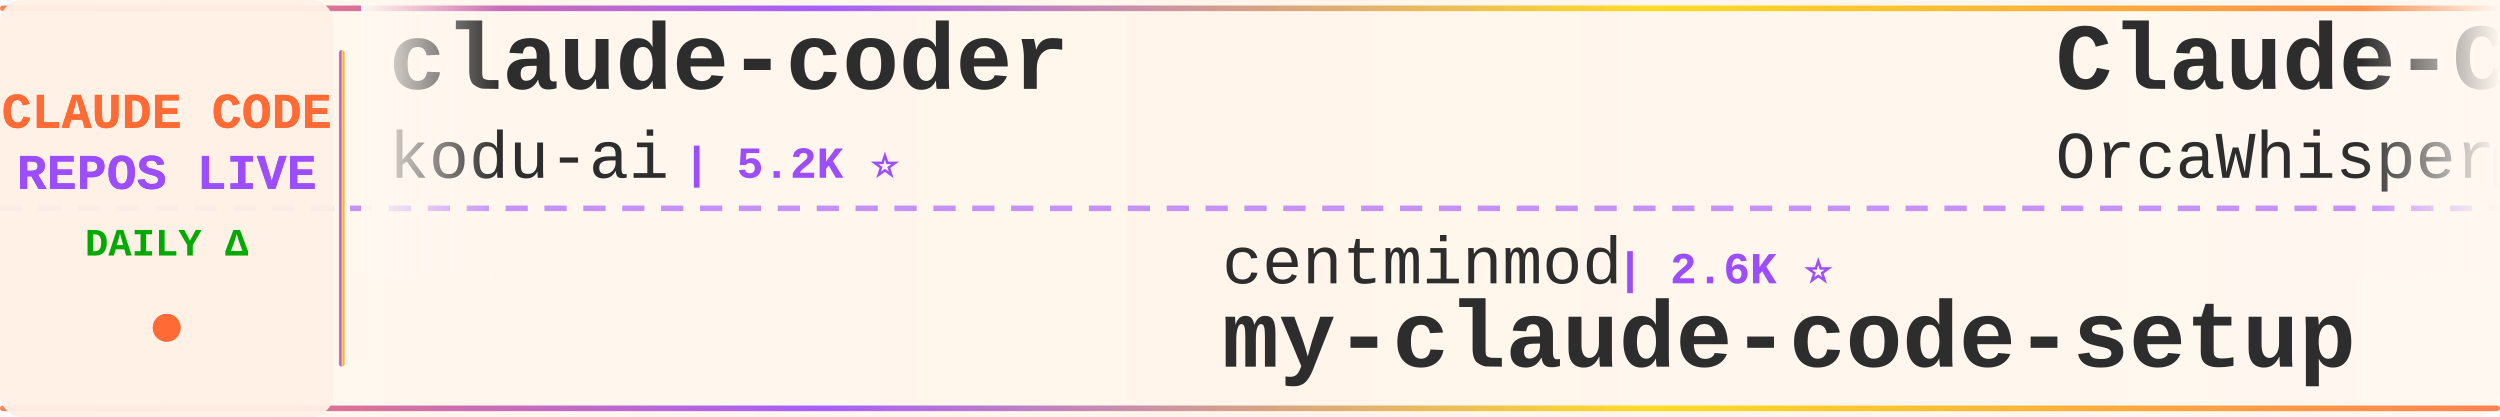
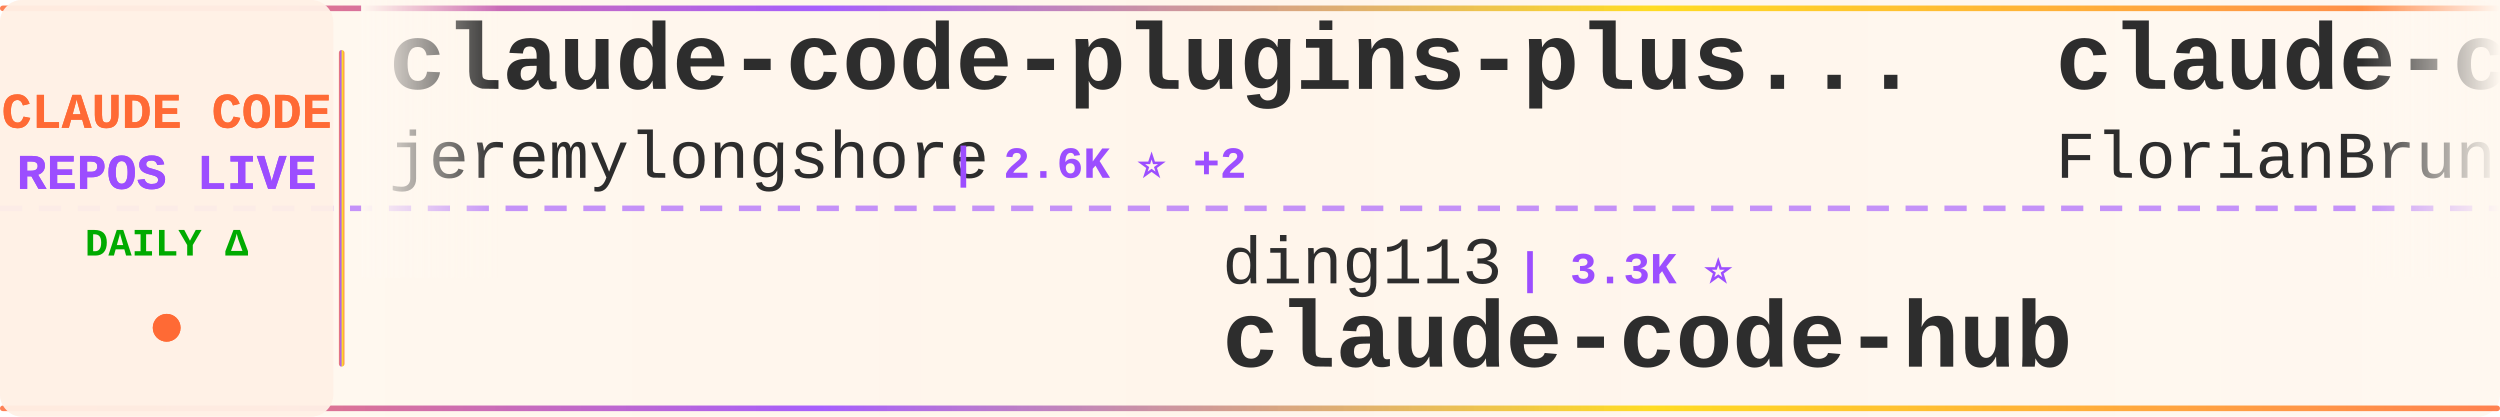
<svg xmlns="http://www.w3.org/2000/svg" width="900" height="150">
  <defs>
    <linearGradient id="tickerBg" x1="0%" y1="0%" x2="100%" y2="0%">
      <stop offset="0%" style="stop-color:#fff8f0;stop-opacity:0.98" />
      <stop offset="50%" style="stop-color:#fff5eb;stop-opacity:1" />
      <stop offset="100%" style="stop-color:#fff8f0;stop-opacity:0.98" />
    </linearGradient>
    <linearGradient id="borderGrad" x1="0%" y1="0%" x2="100%" y2="0%">
      <stop offset="0%" style="stop-color:#FF6B35;stop-opacity:0.85">
        <animate attributeName="stop-opacity" values="0.85;1;0.85" dur="2s" repeatCount="indefinite" />
      </stop>
      <stop offset="33%" style="stop-color:#9C4EFF;stop-opacity:0.9">
        <animate attributeName="stop-opacity" values="0.9;1;0.9" dur="2.2s" repeatCount="indefinite" />
      </stop>
      <stop offset="66%" style="stop-color:#FFD700;stop-opacity:0.85">
        <animate attributeName="stop-opacity" values="0.85;1;0.85" dur="1.8s" repeatCount="indefinite" />
      </stop>
      <stop offset="100%" style="stop-color:#FF6B35;stop-opacity:0.85">
        <animate attributeName="stop-opacity" values="0.85;1;0.85" dur="2s" repeatCount="indefinite" />
      </stop>
    </linearGradient>
    <filter id="textGlow">
      <feGaussianBlur stdDeviation="0.15" result="coloredBlur" />
      <feMerge>
        <feMergeNode in="coloredBlur" />
        <feMergeNode in="SourceGraphic" />
      </feMerge>
    </filter>
    <filter id="metricGlow">
      <feGaussianBlur stdDeviation="0.2" result="coloredBlur" />
      <feMerge>
        <feMergeNode in="coloredBlur" />
        <feMergeNode in="SourceGraphic" />
      </feMerge>
    </filter>
    <linearGradient id="leftFade" x1="0%" y1="0%" x2="100%" y2="0%">
      <stop offset="0%" style="stop-color:#fff8f0;stop-opacity:1" />
      <stop offset="100%" style="stop-color:#fff8f0;stop-opacity:0" />
    </linearGradient>
    <linearGradient id="rightFade" x1="0%" y1="0%" x2="100%" y2="0%">
      <stop offset="0%" style="stop-color:#fff8f0;stop-opacity:0" />
      <stop offset="100%" style="stop-color:#fff8f0;stop-opacity:1" />
    </linearGradient>
  </defs>
  <rect width="900" height="150" fill="url(#tickerBg)" rx="8" />
  <rect x="0" y="2" width="900" height="2" fill="url(#borderGrad)" rx="1" />
  <rect x="0" y="146" width="900" height="2" fill="url(#borderGrad)" rx="1" />
  <line x1="0" y1="75" x2="900" y2="75" stroke="#9C4EFF" stroke-width="2" stroke-dasharray="8 6" opacity="0.6" />
  <rect x="0" y="0" width="120" height="150" fill="#fff0e6" opacity="0.95" rx="8" />
  <text x="60" y="46" font-family="'Courier New', monospace" font-size="18" font-weight="bold" fill="#FF6B35" text-anchor="middle" filter="url(#textGlow)">
    CLAUDE CODE
  </text>
  <text x="60" y="68" font-family="'Courier New', monospace" font-size="18" font-weight="bold" fill="#9C4EFF" text-anchor="middle" filter="url(#textGlow)">
    REPOS LIVE
  </text>
  <text x="60" y="92" font-family="'Courier New', monospace" font-size="14" font-weight="bold" fill="#00aa00" text-anchor="middle">
    DAILY Δ
  </text>
  <circle cx="60" cy="118" r="5" fill="#FF6B35" filter="url(#metricGlow)">
    <animate attributeName="r" values="4;6;4" dur="1.5s" repeatCount="indefinite" />
    <animate attributeName="opacity" values="0.6;1;0.6" dur="1.5s" repeatCount="indefinite" />
  </circle>
  <rect x="122" y="18" width="2" height="114" fill="url(#borderGrad)" rx="1" />
  <clipPath id="tickerClip">
    <rect x="130" y="0" width="770" height="150" />
  </clipPath>
  <g clip-path="url(#tickerClip)">
    <g id="tickerItems">
      <animateTransform attributeName="transform" attributeType="XML" type="translate" from="0 0" to="-3000 0" dur="54s" repeatCount="indefinite" />
      <g transform="translate(0, 0)">
-         <text x="140" y="32" font-family="'Courier New', monospace" font-size="34" font-weight="bold" fill="#2d2d2d">claude-coder</text>
-         <text x="140" y="64" font-family="'Courier New', monospace" font-size="24" font-weight="normal" fill="#2d2d2d" opacity="1.0">kodu-ai</text>
-         <text x="246" y="64" font-family="'Courier New', monospace" font-size="16" font-weight="bold" fill="#9C4EFF"> | 5.2K ⭐</text>
+         <text x="140" y="32" font-family="'Courier New', monospace" font-size="34" font-weight="bold" fill="#2d2d2d">claude-code-plugins-plus...</text>
+         <text x="140" y="64" font-family="'Courier New', monospace" font-size="24" font-weight="normal" fill="#2d2d2d" opacity="1.0">jeremylongshore</text>
+         <text x="342" y="64" font-family="'Courier New', monospace" font-size="16" font-weight="bold" fill="#9C4EFF"> | 2.6K ⭐ +2</text>
      </g>
      <g transform="translate(300, 0)">
-         <text x="140" y="102" font-family="'Courier New', monospace" font-size="24" font-weight="normal" fill="#2d2d2d" opacity="1.0">centminmod</text>
-         <text x="282" y="102" font-family="'Courier New', monospace" font-size="16" font-weight="bold" fill="#9C4EFF"> | 2.6K ⭐</text>
-         <text x="140" y="132" font-family="'Courier New', monospace" font-size="34" font-weight="bold" fill="#2d2d2d">my-claude-code-setup</text>
+         <text x="140" y="102" font-family="'Courier New', monospace" font-size="24" font-weight="normal" fill="#2d2d2d" opacity="1.0">ding113</text>
+         <text x="246" y="102" font-family="'Courier New', monospace" font-size="16" font-weight="bold" fill="#9C4EFF"> | 3.3K ⭐</text>
+         <text x="140" y="132" font-family="'Courier New', monospace" font-size="34" font-weight="bold" fill="#2d2d2d">claude-code-hub</text>
      </g>
      <g transform="translate(600, 0)">
-         <text x="140" y="32" font-family="'Courier New', monospace" font-size="34" font-weight="bold" fill="#2d2d2d">Claude-Code</text>
-         <text x="140" y="64" font-family="'Courier New', monospace" font-size="24" font-weight="normal" fill="#2d2d2d" opacity="1.0">OrcaWhisper</text>
-         <text x="294" y="64" font-family="'Courier New', monospace" font-size="16" font-weight="bold" fill="#9C4EFF"> | 89 ⭐</text>
+         <text x="140" y="32" font-family="'Courier New', monospace" font-size="34" font-weight="bold" fill="#2d2d2d">claude-code-ultimate-gui...</text>
+         <text x="140" y="64" font-family="'Courier New', monospace" font-size="24" font-weight="normal" fill="#2d2d2d" opacity="1.0">FlorianBruniaux</text>
+         <text x="342" y="64" font-family="'Courier New', monospace" font-size="16" font-weight="bold" fill="#9C4EFF"> | 5.7K ⭐</text>
      </g>
      <g transform="translate(900, 0)">
-         <text x="140" y="102" font-family="'Courier New', monospace" font-size="24" font-weight="normal" fill="#2d2d2d" opacity="1.0">luongnv89</text>
-         <text x="270" y="102" font-family="'Courier New', monospace" font-size="16" font-weight="bold" fill="#9C4EFF"> | 41.0K ⭐ +41.0K</text>
-         <text x="140" y="132" font-family="'Courier New', monospace" font-size="34" font-weight="bold" fill="#2d2d2d">claude-howto</text>
+         <text x="140" y="102" font-family="'Courier New', monospace" font-size="24" font-weight="normal" fill="#2d2d2d" opacity="1.0">huangserva</text>
+         <text x="282" y="102" font-family="'Courier New', monospace" font-size="16" font-weight="bold" fill="#9C4EFF"> | 623 ⭐</text>
+         <text x="140" y="132" font-family="'Courier New', monospace" font-size="34" font-weight="bold" fill="#2d2d2d">claude-code-cli</text>
      </g>
      <g transform="translate(1200, 0)">
-         <text x="140" y="32" font-family="'Courier New', monospace" font-size="34" font-weight="bold" fill="#2d2d2d">ClaudeCode</text>
-         <text x="140" y="64" font-family="'Courier New', monospace" font-size="24" font-weight="normal" fill="#2d2d2d" opacity="1.0">guanshan</text>
-         <text x="258" y="64" font-family="'Courier New', monospace" font-size="16" font-weight="bold" fill="#9C4EFF"> | 61 ⭐</text>
+         <text x="140" y="32" font-family="'Courier New', monospace" font-size="34" font-weight="bold" fill="#2d2d2d">claude-code-source-code</text>
+         <text x="140" y="64" font-family="'Courier New', monospace" font-size="24" font-weight="normal" fill="#2d2d2d" opacity="1.0">777genius</text>
+         <text x="270" y="64" font-family="'Courier New', monospace" font-size="16" font-weight="bold" fill="#9C4EFF"> | 925 ⭐</text>
      </g>
      <g transform="translate(1500, 0)">
-         <text x="140" y="102" font-family="'Courier New', monospace" font-size="24" font-weight="normal" fill="#2d2d2d" opacity="1.0">1rgs</text>
-         <text x="210" y="102" font-family="'Courier New', monospace" font-size="16" font-weight="bold" fill="#9C4EFF"> | 3.7K ⭐ -1</text>
-         <text x="140" y="132" font-family="'Courier New', monospace" font-size="34" font-weight="bold" fill="#2d2d2d">claude-code-proxy</text>
+         <text x="140" y="102" font-family="'Courier New', monospace" font-size="24" font-weight="normal" fill="#2d2d2d" opacity="1.0">digitalsamba</text>
+         <text x="306" y="102" font-family="'Courier New', monospace" font-size="16" font-weight="bold" fill="#9C4EFF"> | 1.9K ⭐</text>
+         <text x="140" y="132" font-family="'Courier New', monospace" font-size="34" font-weight="bold" fill="#2d2d2d">claude-code-video-toolki...</text>
      </g>
      <g transform="translate(1800, 0)">
-         <text x="140" y="32" font-family="'Courier New', monospace" font-size="34" font-weight="bold" fill="#2d2d2d">claude-code-spec-workflo...</text>
-         <text x="140" y="64" font-family="'Courier New', monospace" font-size="24" font-weight="normal" fill="#2d2d2d" opacity="1.0">Pimzino</text>
-         <text x="246" y="64" font-family="'Courier New', monospace" font-size="16" font-weight="bold" fill="#9C4EFF"> | 3.8K ⭐</text>
+         <text x="140" y="32" font-family="'Courier New', monospace" font-size="34" font-weight="bold" fill="#2d2d2d">claude-code-proxy</text>
+         <text x="140" y="64" font-family="'Courier New', monospace" font-size="24" font-weight="normal" fill="#2d2d2d" opacity="1.0">1rgs</text>
+         <text x="210" y="64" font-family="'Courier New', monospace" font-size="16" font-weight="bold" fill="#9C4EFF"> | 3.7K ⭐</text>
      </g>
      <g transform="translate(2100, 0)">
-         <text x="140" y="102" font-family="'Courier New', monospace" font-size="24" font-weight="normal" fill="#2d2d2d" opacity="1.0">fuergaosi233</text>
-         <text x="306" y="102" font-family="'Courier New', monospace" font-size="16" font-weight="bold" fill="#9C4EFF"> | 2.8K ⭐</text>
-         <text x="140" y="132" font-family="'Courier New', monospace" font-size="34" font-weight="bold" fill="#2d2d2d">claude-code-proxy</text>
+         <text x="140" y="102" font-family="'Courier New', monospace" font-size="24" font-weight="normal" fill="#2d2d2d" opacity="1.0">andrew-kramer-inno</text>
+         <text x="378" y="102" font-family="'Courier New', monospace" font-size="16" font-weight="bold" fill="#9C4EFF"> | 593 ⭐</text>
+         <text x="140" y="132" font-family="'Courier New', monospace" font-size="34" font-weight="bold" fill="#2d2d2d">claude-code-source-build</text>
      </g>
      <g transform="translate(2400, 0)">
-         <text x="140" y="32" font-family="'Courier New', monospace" font-size="34" font-weight="bold" fill="#2d2d2d">system_prompts_leaks</text>
-         <text x="140" y="64" font-family="'Courier New', monospace" font-size="24" font-weight="normal" fill="#2d2d2d" opacity="1.0">asgeirtj</text>
-         <text x="258" y="64" font-family="'Courier New', monospace" font-size="16" font-weight="bold" fill="#9C4EFF"> | 62.8K ⭐ +2</text>
+         <text x="140" y="32" font-family="'Courier New', monospace" font-size="34" font-weight="bold" fill="#2d2d2d">everything-claude-code-z...</text>
+         <text x="140" y="64" font-family="'Courier New', monospace" font-size="24" font-weight="normal" fill="#2d2d2d" opacity="1.0">xu-xiang</text>
+         <text x="258" y="64" font-family="'Courier New', monospace" font-size="16" font-weight="bold" fill="#9C4EFF"> | 1.8K ⭐</text>
      </g>
      <g transform="translate(2700, 0)">
-         <text x="140" y="102" font-family="'Courier New', monospace" font-size="24" font-weight="normal" fill="#2d2d2d" opacity="1.0">luyao618</text>
-         <text x="258" y="102" font-family="'Courier New', monospace" font-size="16" font-weight="bold" fill="#9C4EFF"> | 1.7K ⭐ +1</text>
-         <text x="140" y="132" font-family="'Courier New', monospace" font-size="34" font-weight="bold" fill="#2d2d2d">Claude-Code-Source-Study</text>
+         <text x="140" y="102" font-family="'Courier New', monospace" font-size="24" font-weight="normal" fill="#2d2d2d" opacity="1.0">wanshuiyin</text>
+         <text x="282" y="102" font-family="'Courier New', monospace" font-size="16" font-weight="bold" fill="#9C4EFF"> | 14.6K ⭐ +3</text>
+         <text x="140" y="132" font-family="'Courier New', monospace" font-size="34" font-weight="bold" fill="#2d2d2d">Auto-claude-code-researc...</text>
      </g>
      <g transform="translate(3000, 0)">
-         <text x="140" y="32" font-family="'Courier New', monospace" font-size="34" font-weight="bold" fill="#2d2d2d">claude-coder</text>
-         <text x="140" y="64" font-family="'Courier New', monospace" font-size="24" font-weight="normal" fill="#2d2d2d" opacity="1.0">kodu-ai</text>
-         <text x="246" y="64" font-family="'Courier New', monospace" font-size="16" font-weight="bold" fill="#9C4EFF"> | 5.2K ⭐</text>
+         <text x="140" y="32" font-family="'Courier New', monospace" font-size="34" font-weight="bold" fill="#2d2d2d">claude-code-plugins-plus...</text>
+         <text x="140" y="64" font-family="'Courier New', monospace" font-size="24" font-weight="normal" fill="#2d2d2d" opacity="1.0">jeremylongshore</text>
+         <text x="342" y="64" font-family="'Courier New', monospace" font-size="16" font-weight="bold" fill="#9C4EFF"> | 2.6K ⭐ +2</text>
      </g>
      <g transform="translate(3300, 0)">
-         <text x="140" y="102" font-family="'Courier New', monospace" font-size="24" font-weight="normal" fill="#2d2d2d" opacity="1.0">centminmod</text>
-         <text x="282" y="102" font-family="'Courier New', monospace" font-size="16" font-weight="bold" fill="#9C4EFF"> | 2.6K ⭐</text>
-         <text x="140" y="132" font-family="'Courier New', monospace" font-size="34" font-weight="bold" fill="#2d2d2d">my-claude-code-setup</text>
+         <text x="140" y="102" font-family="'Courier New', monospace" font-size="24" font-weight="normal" fill="#2d2d2d" opacity="1.0">ding113</text>
+         <text x="246" y="102" font-family="'Courier New', monospace" font-size="16" font-weight="bold" fill="#9C4EFF"> | 3.3K ⭐</text>
+         <text x="140" y="132" font-family="'Courier New', monospace" font-size="34" font-weight="bold" fill="#2d2d2d">claude-code-hub</text>
      </g>
      <g transform="translate(3600, 0)">
-         <text x="140" y="32" font-family="'Courier New', monospace" font-size="34" font-weight="bold" fill="#2d2d2d">Claude-Code</text>
-         <text x="140" y="64" font-family="'Courier New', monospace" font-size="24" font-weight="normal" fill="#2d2d2d" opacity="1.0">OrcaWhisper</text>
-         <text x="294" y="64" font-family="'Courier New', monospace" font-size="16" font-weight="bold" fill="#9C4EFF"> | 89 ⭐</text>
+         <text x="140" y="32" font-family="'Courier New', monospace" font-size="34" font-weight="bold" fill="#2d2d2d">claude-code-ultimate-gui...</text>
+         <text x="140" y="64" font-family="'Courier New', monospace" font-size="24" font-weight="normal" fill="#2d2d2d" opacity="1.0">FlorianBruniaux</text>
+         <text x="342" y="64" font-family="'Courier New', monospace" font-size="16" font-weight="bold" fill="#9C4EFF"> | 5.7K ⭐</text>
      </g>
      <g transform="translate(3900, 0)">
-         <text x="140" y="102" font-family="'Courier New', monospace" font-size="24" font-weight="normal" fill="#2d2d2d" opacity="1.0">luongnv89</text>
-         <text x="270" y="102" font-family="'Courier New', monospace" font-size="16" font-weight="bold" fill="#9C4EFF"> | 41.0K ⭐ +41.0K</text>
-         <text x="140" y="132" font-family="'Courier New', monospace" font-size="34" font-weight="bold" fill="#2d2d2d">claude-howto</text>
+         <text x="140" y="102" font-family="'Courier New', monospace" font-size="24" font-weight="normal" fill="#2d2d2d" opacity="1.0">huangserva</text>
+         <text x="282" y="102" font-family="'Courier New', monospace" font-size="16" font-weight="bold" fill="#9C4EFF"> | 623 ⭐</text>
+         <text x="140" y="132" font-family="'Courier New', monospace" font-size="34" font-weight="bold" fill="#2d2d2d">claude-code-cli</text>
      </g>
    </g>
  </g>
  <rect x="130" y="0" width="50" height="100" fill="url(#leftFade)" />
  <rect x="850" y="0" width="50" height="100" fill="url(#rightFade)" />
</svg>
